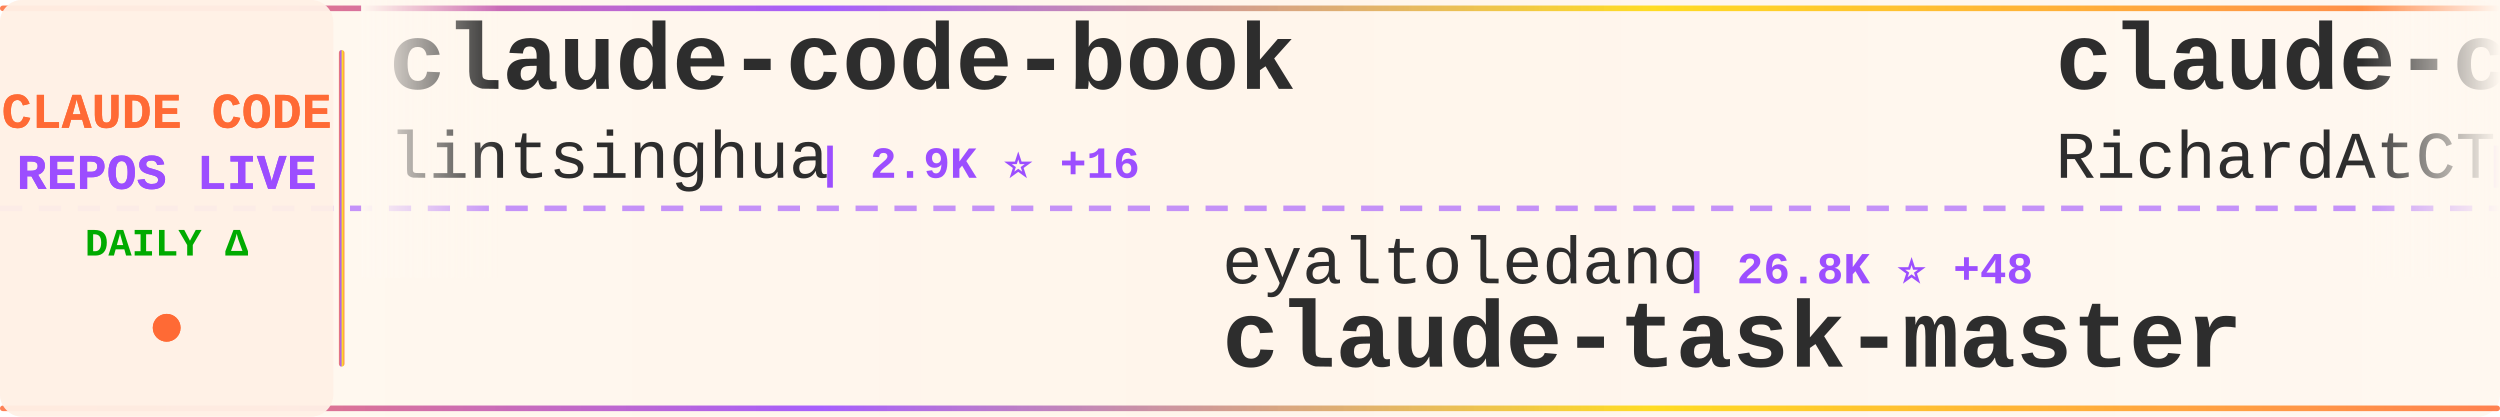
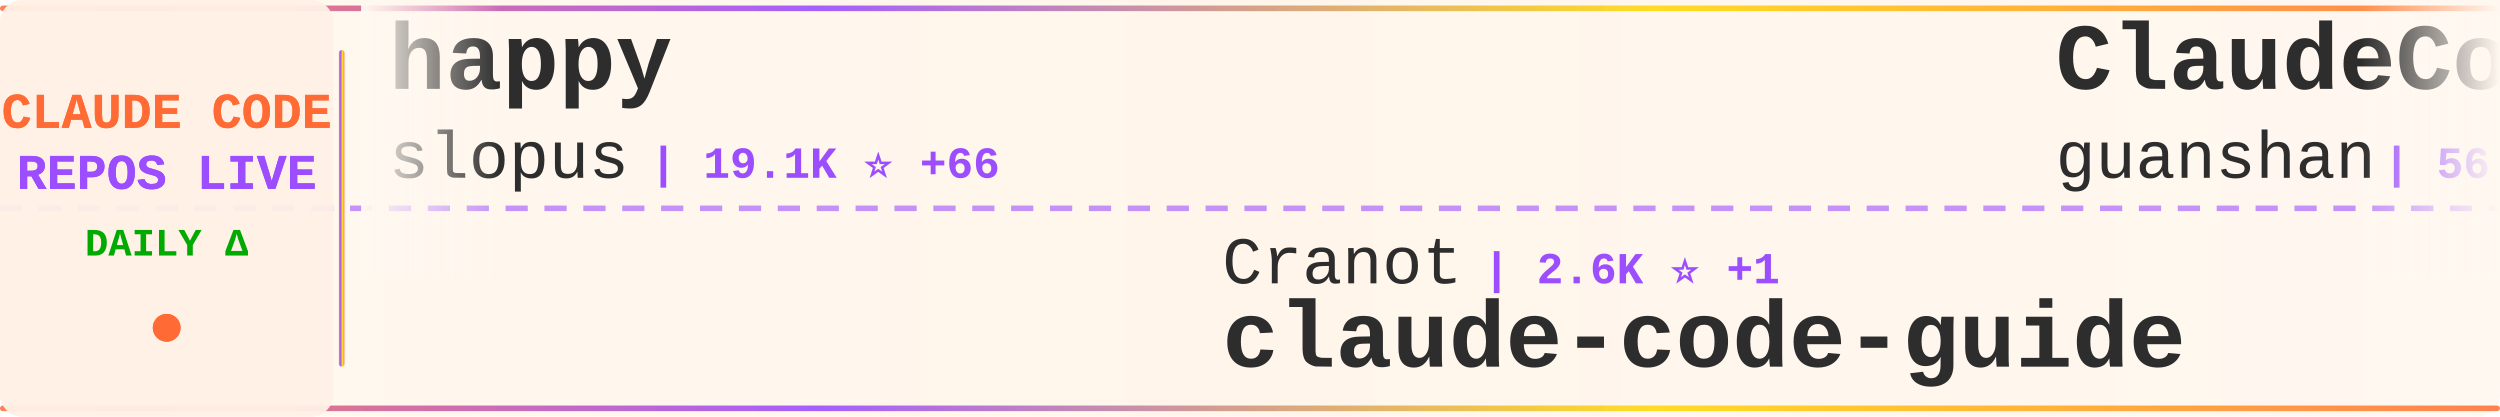
<svg xmlns="http://www.w3.org/2000/svg" width="900" height="150">
  <defs>
    <linearGradient id="tickerBg" x1="0%" y1="0%" x2="100%" y2="0%">
      <stop offset="0%" style="stop-color:#fff8f0;stop-opacity:0.98" />
      <stop offset="50%" style="stop-color:#fff5eb;stop-opacity:1" />
      <stop offset="100%" style="stop-color:#fff8f0;stop-opacity:0.98" />
    </linearGradient>
    <linearGradient id="borderGrad" x1="0%" y1="0%" x2="100%" y2="0%">
      <stop offset="0%" style="stop-color:#FF6B35;stop-opacity:0.85">
        <animate attributeName="stop-opacity" values="0.85;1;0.85" dur="2s" repeatCount="indefinite" />
      </stop>
      <stop offset="33%" style="stop-color:#9C4EFF;stop-opacity:0.9">
        <animate attributeName="stop-opacity" values="0.9;1;0.9" dur="2.2s" repeatCount="indefinite" />
      </stop>
      <stop offset="66%" style="stop-color:#FFD700;stop-opacity:0.85">
        <animate attributeName="stop-opacity" values="0.85;1;0.85" dur="1.8s" repeatCount="indefinite" />
      </stop>
      <stop offset="100%" style="stop-color:#FF6B35;stop-opacity:0.85">
        <animate attributeName="stop-opacity" values="0.85;1;0.85" dur="2s" repeatCount="indefinite" />
      </stop>
    </linearGradient>
    <filter id="textGlow">
      <feGaussianBlur stdDeviation="0.15" result="coloredBlur" />
      <feMerge>
        <feMergeNode in="coloredBlur" />
        <feMergeNode in="SourceGraphic" />
      </feMerge>
    </filter>
    <filter id="metricGlow">
      <feGaussianBlur stdDeviation="0.2" result="coloredBlur" />
      <feMerge>
        <feMergeNode in="coloredBlur" />
        <feMergeNode in="SourceGraphic" />
      </feMerge>
    </filter>
    <linearGradient id="leftFade" x1="0%" y1="0%" x2="100%" y2="0%">
      <stop offset="0%" style="stop-color:#fff8f0;stop-opacity:1" />
      <stop offset="100%" style="stop-color:#fff8f0;stop-opacity:0" />
    </linearGradient>
    <linearGradient id="rightFade" x1="0%" y1="0%" x2="100%" y2="0%">
      <stop offset="0%" style="stop-color:#fff8f0;stop-opacity:0" />
      <stop offset="100%" style="stop-color:#fff8f0;stop-opacity:1" />
    </linearGradient>
  </defs>
  <rect width="900" height="150" fill="url(#tickerBg)" rx="8" />
  <rect x="0" y="2" width="900" height="2" fill="url(#borderGrad)" rx="1" />
  <rect x="0" y="146" width="900" height="2" fill="url(#borderGrad)" rx="1" />
  <line x1="0" y1="75" x2="900" y2="75" stroke="#9C4EFF" stroke-width="2" stroke-dasharray="8 6" opacity="0.6" />
  <rect x="0" y="0" width="120" height="150" fill="#fff0e6" opacity="0.95" rx="8" />
  <text x="60" y="46" font-family="'Courier New', monospace" font-size="18" font-weight="bold" fill="#FF6B35" text-anchor="middle" filter="url(#textGlow)">
    CLAUDE CODE
  </text>
  <text x="60" y="68" font-family="'Courier New', monospace" font-size="18" font-weight="bold" fill="#9C4EFF" text-anchor="middle" filter="url(#textGlow)">
    REPOS LIVE
  </text>
  <text x="60" y="92" font-family="'Courier New', monospace" font-size="14" font-weight="bold" fill="#00aa00" text-anchor="middle">
    DAILY Δ
  </text>
  <circle cx="60" cy="118" r="5" fill="#FF6B35" filter="url(#metricGlow)">
    <animate attributeName="r" values="4;6;4" dur="1.5s" repeatCount="indefinite" />
    <animate attributeName="opacity" values="0.6;1;0.6" dur="1.5s" repeatCount="indefinite" />
  </circle>
  <rect x="122" y="18" width="2" height="114" fill="url(#borderGrad)" rx="1" />
  <clipPath id="tickerClip">
    <rect x="130" y="0" width="770" height="150" />
  </clipPath>
  <g clip-path="url(#tickerClip)">
    <g id="tickerItems">
      <animateTransform attributeName="transform" attributeType="XML" type="translate" from="0 0" to="-3000 0" dur="54s" repeatCount="indefinite" />
      <g transform="translate(0, 0)">
-         <text x="140" y="32" font-family="'Courier New', monospace" font-size="34" font-weight="bold" fill="#2d2d2d">claude-code-book</text>
-         <text x="140" y="64" font-family="'Courier New', monospace" font-size="24" font-weight="normal" fill="#2d2d2d" opacity="1.0">lintsinghua</text>
-         <text x="294" y="64" font-family="'Courier New', monospace" font-size="16" font-weight="bold" fill="#9C4EFF"> | 2.9K ⭐ +16</text>
+         <text x="140" y="32" font-family="'Courier New', monospace" font-size="34" font-weight="bold" fill="#2d2d2d">happy</text>
+         <text x="140" y="64" font-family="'Courier New', monospace" font-size="24" font-weight="normal" fill="#2d2d2d" opacity="1.0">slopus</text>
+         <text x="234" y="64" font-family="'Courier New', monospace" font-size="16" font-weight="bold" fill="#9C4EFF"> | 19.1K ⭐ +66</text>
      </g>
      <g transform="translate(300, 0)">
-         <text x="140" y="102" font-family="'Courier New', monospace" font-size="24" font-weight="normal" fill="#2d2d2d" opacity="1.0">eyaltoledano</text>
-         <text x="306" y="102" font-family="'Courier New', monospace" font-size="16" font-weight="bold" fill="#9C4EFF"> | 26.8K ⭐ +48</text>
-         <text x="140" y="132" font-family="'Courier New', monospace" font-size="34" font-weight="bold" fill="#2d2d2d">claude-task-master</text>
+         <text x="140" y="102" font-family="'Courier New', monospace" font-size="24" font-weight="normal" fill="#2d2d2d" opacity="1.0">Cranot</text>
+         <text x="234" y="102" font-family="'Courier New', monospace" font-size="16" font-weight="bold" fill="#9C4EFF"> | 2.6K ⭐ +1</text>
+         <text x="140" y="132" font-family="'Courier New', monospace" font-size="34" font-weight="bold" fill="#2d2d2d">claude-code-guide</text>
      </g>
      <g transform="translate(600, 0)">
-         <text x="140" y="32" font-family="'Courier New', monospace" font-size="34" font-weight="bold" fill="#2d2d2d">claude-code-telegram</text>
-         <text x="140" y="64" font-family="'Courier New', monospace" font-size="24" font-weight="normal" fill="#2d2d2d" opacity="1.0">RichardAtCT</text>
-         <text x="294" y="64" font-family="'Courier New', monospace" font-size="16" font-weight="bold" fill="#9C4EFF"> | 2.5K ⭐ +2</text>
+         <text x="140" y="32" font-family="'Courier New', monospace" font-size="34" font-weight="bold" fill="#2d2d2d">ClaudeCode</text>
+         <text x="140" y="64" font-family="'Courier New', monospace" font-size="24" font-weight="normal" fill="#2d2d2d" opacity="1.0">guanshan</text>
+         <text x="258" y="64" font-family="'Courier New', monospace" font-size="16" font-weight="bold" fill="#9C4EFF"> | 56 ⭐</text>
      </g>
      <g transform="translate(900, 0)">
-         <text x="140" y="102" font-family="'Courier New', monospace" font-size="24" font-weight="normal" fill="#2d2d2d" opacity="1.0">ykdojo</text>
-         <text x="234" y="102" font-family="'Courier New', monospace" font-size="16" font-weight="bold" fill="#9C4EFF"> | 7.9K ⭐ +17</text>
-         <text x="140" y="132" font-family="'Courier New', monospace" font-size="34" font-weight="bold" fill="#2d2d2d">claude-code-tips</text>
+         <text x="140" y="102" font-family="'Courier New', monospace" font-size="24" font-weight="normal" fill="#2d2d2d" opacity="1.0">chiragjoshi12</text>
+         <text x="318" y="102" font-family="'Courier New', monospace" font-size="16" font-weight="bold" fill="#9C4EFF"> | 193 ⭐</text>
+         <text x="140" y="132" font-family="'Courier New', monospace" font-size="34" font-weight="bold" fill="#2d2d2d">claude-code</text>
      </g>
      <g transform="translate(1200, 0)">
-         <text x="140" y="32" font-family="'Courier New', monospace" font-size="34" font-weight="bold" fill="#2d2d2d">agents</text>
-         <text x="140" y="64" font-family="'Courier New', monospace" font-size="24" font-weight="normal" fill="#2d2d2d" opacity="1.0">wshobson</text>
-         <text x="258" y="64" font-family="'Courier New', monospace" font-size="16" font-weight="bold" fill="#9C4EFF"> | 34.2K ⭐ +77</text>
+         <text x="140" y="32" font-family="'Courier New', monospace" font-size="34" font-weight="bold" fill="#2d2d2d">Claude-code</text>
+         <text x="140" y="64" font-family="'Courier New', monospace" font-size="24" font-weight="normal" fill="#2d2d2d" opacity="1.0">zstmfhy</text>
+         <text x="246" y="64" font-family="'Courier New', monospace" font-size="16" font-weight="bold" fill="#9C4EFF"> | 190 ⭐</text>
      </g>
      <g transform="translate(1500, 0)">
-         <text x="140" y="102" font-family="'Courier New', monospace" font-size="24" font-weight="normal" fill="#2d2d2d" opacity="1.0">sickn33</text>
-         <text x="246" y="102" font-family="'Courier New', monospace" font-size="16" font-weight="bold" fill="#9C4EFF"> | 34.9K ⭐ +158</text>
-         <text x="140" y="132" font-family="'Courier New', monospace" font-size="34" font-weight="bold" fill="#2d2d2d">antigravity-awesome-skil...</text>
+         <text x="140" y="102" font-family="'Courier New', monospace" font-size="24" font-weight="normal" fill="#2d2d2d" opacity="1.0">codeaashu</text>
+         <text x="270" y="102" font-family="'Courier New', monospace" font-size="16" font-weight="bold" fill="#9C4EFF"> | 2.3K ⭐ +21</text>
+         <text x="140" y="132" font-family="'Courier New', monospace" font-size="34" font-weight="bold" fill="#2d2d2d">claude-code</text>
      </g>
      <g transform="translate(1800, 0)">
-         <text x="140" y="32" font-family="'Courier New', monospace" font-size="34" font-weight="bold" fill="#2d2d2d">claude-code-ultimate-gui...</text>
-         <text x="140" y="64" font-family="'Courier New', monospace" font-size="24" font-weight="normal" fill="#2d2d2d" opacity="1.0">FlorianBruniaux</text>
-         <text x="342" y="64" font-family="'Courier New', monospace" font-size="16" font-weight="bold" fill="#9C4EFF"> | 3.9K ⭐ +29</text>
+         <text x="140" y="32" font-family="'Courier New', monospace" font-size="34" font-weight="bold" fill="#2d2d2d">claude-code-rev</text>
+         <text x="140" y="64" font-family="'Courier New', monospace" font-size="24" font-weight="normal" fill="#2d2d2d" opacity="1.0">oboard</text>
+         <text x="234" y="64" font-family="'Courier New', monospace" font-size="16" font-weight="bold" fill="#9C4EFF"> | 3.1K ⭐ +6</text>
      </g>
      <g transform="translate(2100, 0)">
-         <text x="140" y="102" font-family="'Courier New', monospace" font-size="24" font-weight="normal" fill="#2d2d2d" opacity="1.0">RishabhK103</text>
-         <text x="294" y="102" font-family="'Courier New', monospace" font-size="16" font-weight="bold" fill="#9C4EFF"> | 68 ⭐ +1</text>
-         <text x="140" y="132" font-family="'Courier New', monospace" font-size="34" font-weight="bold" fill="#2d2d2d">claude-code</text>
+         <text x="140" y="102" font-family="'Courier New', monospace" font-size="24" font-weight="normal" fill="#2d2d2d" opacity="1.0">https-deeplearning-ai</text>
+         <text x="414" y="102" font-family="'Courier New', monospace" font-size="16" font-weight="bold" fill="#9C4EFF"> | 494 ⭐</text>
+         <text x="140" y="132" font-family="'Courier New', monospace" font-size="34" font-weight="bold" fill="#2d2d2d">sc-claude-code-files</text>
      </g>
      <g transform="translate(2400, 0)">
-         <text x="140" y="32" font-family="'Courier New', monospace" font-size="34" font-weight="bold" fill="#2d2d2d">claude-code-cli</text>
-         <text x="140" y="64" font-family="'Courier New', monospace" font-size="24" font-weight="normal" fill="#2d2d2d" opacity="1.0">huangserva</text>
-         <text x="282" y="64" font-family="'Courier New', monospace" font-size="16" font-weight="bold" fill="#9C4EFF"> | 562 ⭐ +2</text>
+         <text x="140" y="32" font-family="'Courier New', monospace" font-size="34" font-weight="bold" fill="#2d2d2d">everything-claude-code</text>
+         <text x="140" y="64" font-family="'Courier New', monospace" font-size="24" font-weight="normal" fill="#2d2d2d" opacity="1.0">affaan-m</text>
+         <text x="258" y="64" font-family="'Courier New', monospace" font-size="16" font-weight="bold" fill="#9C4EFF"> | 166.1K ⭐ +1.0K</text>
      </g>
      <g transform="translate(2700, 0)">
-         <text x="140" y="102" font-family="'Courier New', monospace" font-size="24" font-weight="normal" fill="#2d2d2d" opacity="1.0">777genius</text>
-         <text x="270" y="102" font-family="'Courier New', monospace" font-size="16" font-weight="bold" fill="#9C4EFF"> | 899 ⭐</text>
-         <text x="140" y="132" font-family="'Courier New', monospace" font-size="34" font-weight="bold" fill="#2d2d2d">claude-code-source-code</text>
+         <text x="140" y="102" font-family="'Courier New', monospace" font-size="24" font-weight="normal" fill="#2d2d2d" opacity="1.0">luyao618</text>
+         <text x="258" y="102" font-family="'Courier New', monospace" font-size="16" font-weight="bold" fill="#9C4EFF"> | 1.2K ⭐ +6</text>
+         <text x="140" y="132" font-family="'Courier New', monospace" font-size="34" font-weight="bold" fill="#2d2d2d">Claude-Code-Source-Study</text>
      </g>
      <g transform="translate(3000, 0)">
-         <text x="140" y="32" font-family="'Courier New', monospace" font-size="34" font-weight="bold" fill="#2d2d2d">claude-code-book</text>
-         <text x="140" y="64" font-family="'Courier New', monospace" font-size="24" font-weight="normal" fill="#2d2d2d" opacity="1.0">lintsinghua</text>
-         <text x="294" y="64" font-family="'Courier New', monospace" font-size="16" font-weight="bold" fill="#9C4EFF"> | 2.9K ⭐ +16</text>
+         <text x="140" y="32" font-family="'Courier New', monospace" font-size="34" font-weight="bold" fill="#2d2d2d">happy</text>
+         <text x="140" y="64" font-family="'Courier New', monospace" font-size="24" font-weight="normal" fill="#2d2d2d" opacity="1.0">slopus</text>
+         <text x="234" y="64" font-family="'Courier New', monospace" font-size="16" font-weight="bold" fill="#9C4EFF"> | 19.1K ⭐ +66</text>
      </g>
      <g transform="translate(3300, 0)">
-         <text x="140" y="102" font-family="'Courier New', monospace" font-size="24" font-weight="normal" fill="#2d2d2d" opacity="1.0">eyaltoledano</text>
-         <text x="306" y="102" font-family="'Courier New', monospace" font-size="16" font-weight="bold" fill="#9C4EFF"> | 26.8K ⭐ +48</text>
-         <text x="140" y="132" font-family="'Courier New', monospace" font-size="34" font-weight="bold" fill="#2d2d2d">claude-task-master</text>
+         <text x="140" y="102" font-family="'Courier New', monospace" font-size="24" font-weight="normal" fill="#2d2d2d" opacity="1.0">Cranot</text>
+         <text x="234" y="102" font-family="'Courier New', monospace" font-size="16" font-weight="bold" fill="#9C4EFF"> | 2.6K ⭐ +1</text>
+         <text x="140" y="132" font-family="'Courier New', monospace" font-size="34" font-weight="bold" fill="#2d2d2d">claude-code-guide</text>
      </g>
      <g transform="translate(3600, 0)">
-         <text x="140" y="32" font-family="'Courier New', monospace" font-size="34" font-weight="bold" fill="#2d2d2d">claude-code-telegram</text>
-         <text x="140" y="64" font-family="'Courier New', monospace" font-size="24" font-weight="normal" fill="#2d2d2d" opacity="1.0">RichardAtCT</text>
-         <text x="294" y="64" font-family="'Courier New', monospace" font-size="16" font-weight="bold" fill="#9C4EFF"> | 2.5K ⭐ +2</text>
+         <text x="140" y="32" font-family="'Courier New', monospace" font-size="34" font-weight="bold" fill="#2d2d2d">ClaudeCode</text>
+         <text x="140" y="64" font-family="'Courier New', monospace" font-size="24" font-weight="normal" fill="#2d2d2d" opacity="1.0">guanshan</text>
+         <text x="258" y="64" font-family="'Courier New', monospace" font-size="16" font-weight="bold" fill="#9C4EFF"> | 56 ⭐</text>
      </g>
      <g transform="translate(3900, 0)">
-         <text x="140" y="102" font-family="'Courier New', monospace" font-size="24" font-weight="normal" fill="#2d2d2d" opacity="1.0">ykdojo</text>
-         <text x="234" y="102" font-family="'Courier New', monospace" font-size="16" font-weight="bold" fill="#9C4EFF"> | 7.9K ⭐ +17</text>
-         <text x="140" y="132" font-family="'Courier New', monospace" font-size="34" font-weight="bold" fill="#2d2d2d">claude-code-tips</text>
+         <text x="140" y="102" font-family="'Courier New', monospace" font-size="24" font-weight="normal" fill="#2d2d2d" opacity="1.0">chiragjoshi12</text>
+         <text x="318" y="102" font-family="'Courier New', monospace" font-size="16" font-weight="bold" fill="#9C4EFF"> | 193 ⭐</text>
+         <text x="140" y="132" font-family="'Courier New', monospace" font-size="34" font-weight="bold" fill="#2d2d2d">claude-code</text>
      </g>
    </g>
  </g>
  <rect x="130" y="0" width="50" height="100" fill="url(#leftFade)" />
  <rect x="850" y="0" width="50" height="100" fill="url(#rightFade)" />
</svg>
